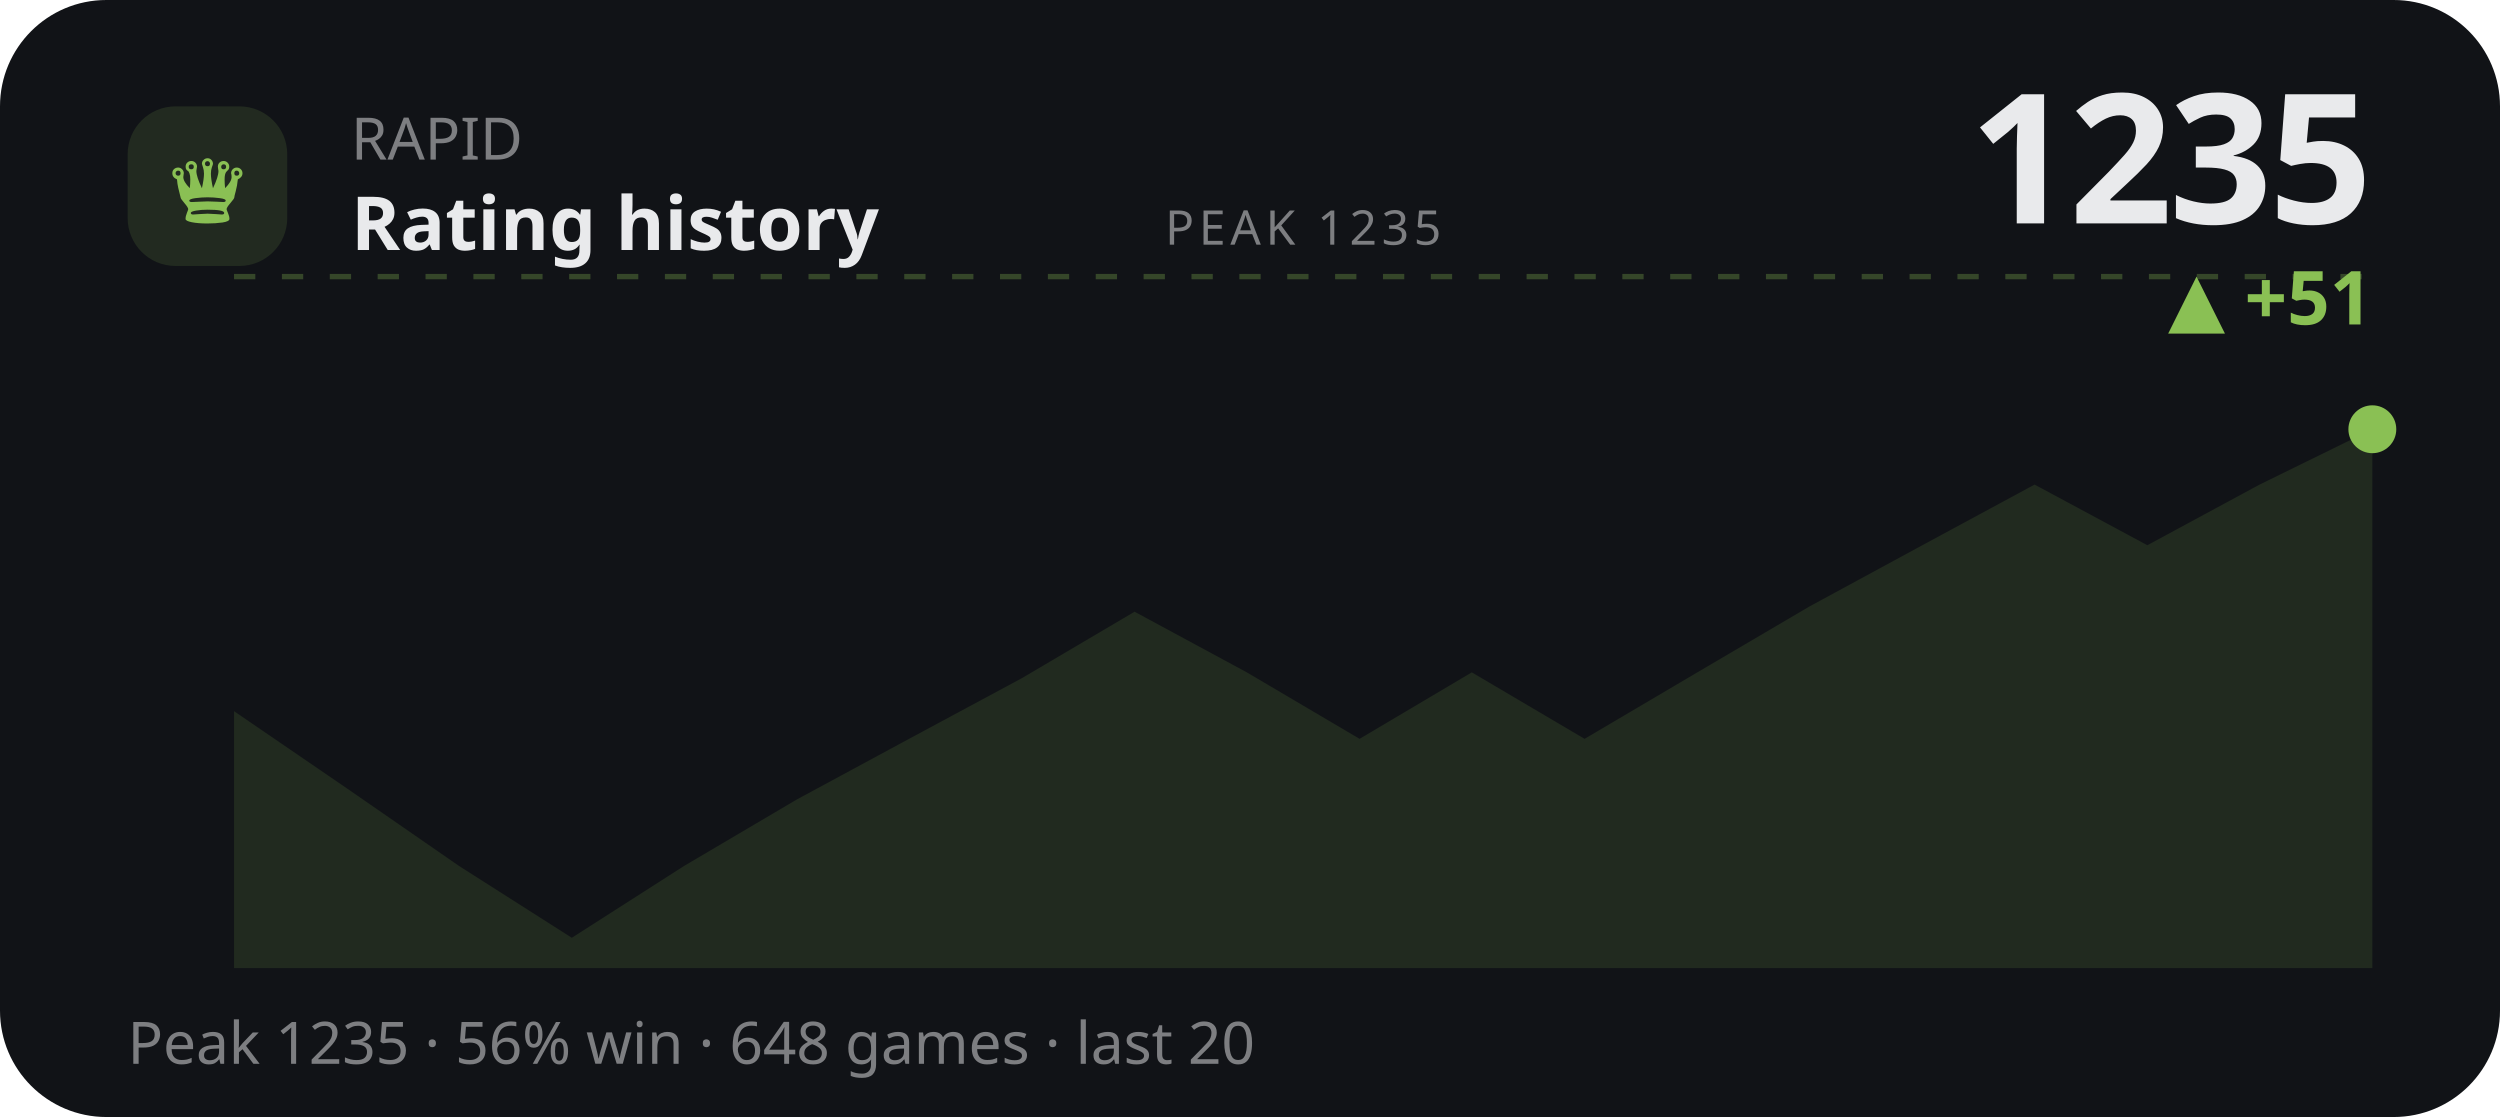
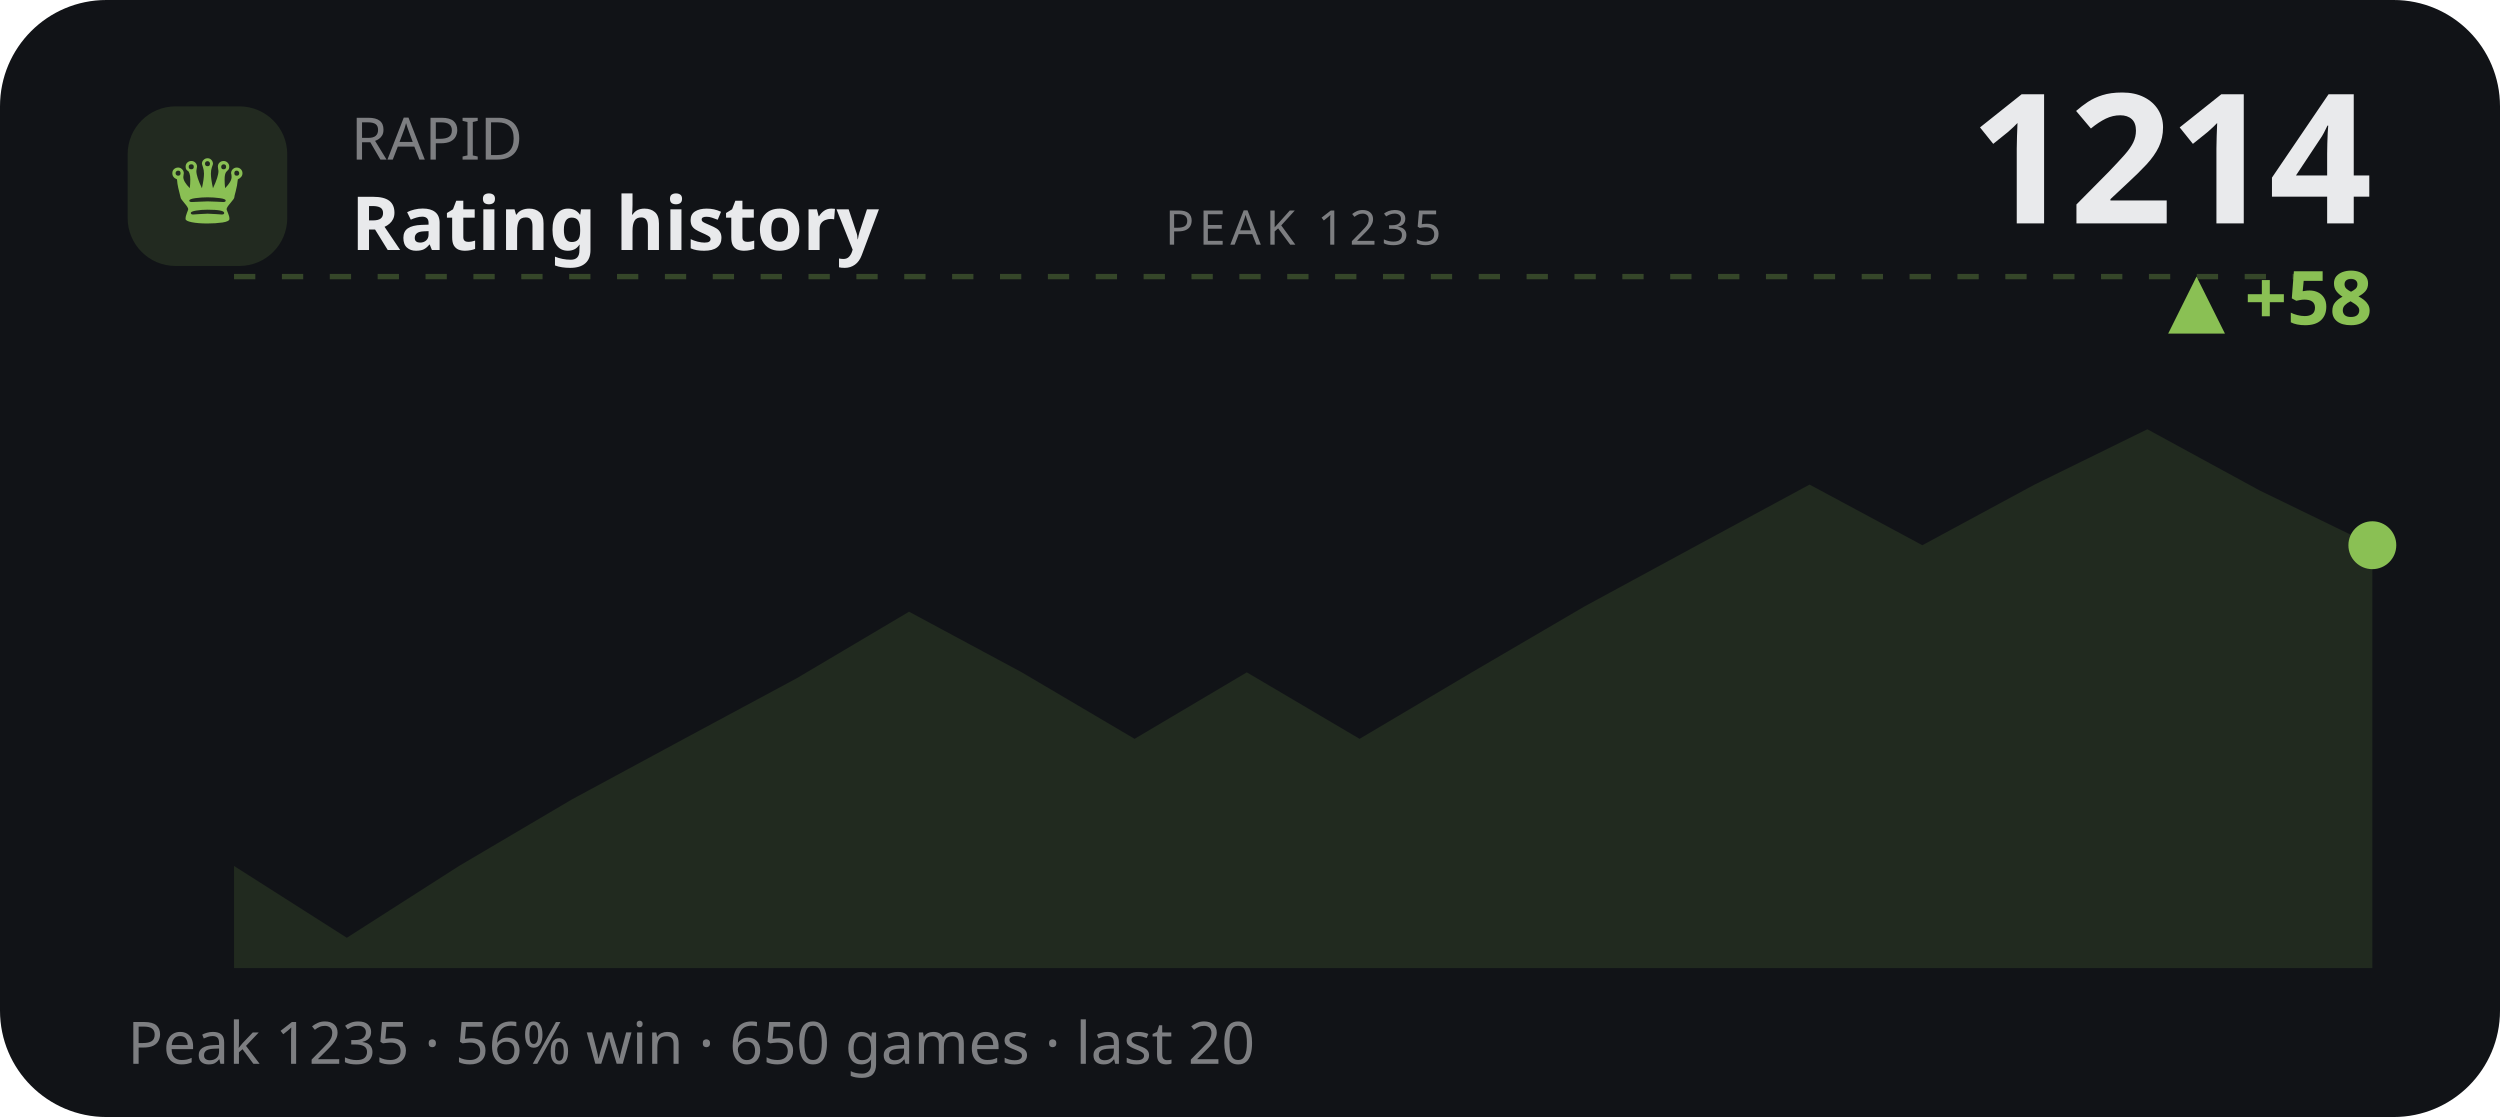
<svg xmlns="http://www.w3.org/2000/svg" viewBox="0 0 470 210" width="470" height="210" role="img" aria-label="RAPID rating history">
  <style>text{fill:#e9eaec}.bg{fill:#111317}.acc{fill:#8ac054}.ln{stroke:#8ac054}.area{fill:#8ac054;opacity:.13}.peak{stroke:#8ac054;opacity:.3}.chip{fill:#8ac054;opacity:.14}.down{fill:#d9694a}svg{font-family:'Space Grotesk',system-ui,sans-serif}.lbl{font-weight:600;font-size:11px;letter-spacing:.16em}.big{font-weight:700;font-size:34px;letter-spacing:-.02em}.mid{font-weight:600;font-size:14px}.mut{font-weight:500;font-size:11px;opacity:.5}.ser{font-family:'Instrument Serif',serif;font-weight:400;letter-spacing:0}.mono{font-family:'JetBrains Mono',monospace}.ln{fill:none;stroke-width:2.5;stroke-linecap:round;stroke-linejoin:round}.thin{stroke-width:1.6}.draw{stroke-dasharray:1200;stroke-dashoffset:1200;animation:draw 2.3s cubic-bezier(.6,.05,.2,1) forwards .25s}.dot{animation:pulse 2s ease-in-out infinite}.glow{animation:glow 3.4s ease-in-out infinite}.float{animation:float 6.5s ease-in-out infinite}.shim{animation:shim 3s ease-in-out infinite}@keyframes draw{to{stroke-dashoffset:0}}@keyframes pulse{0%,100%{r:4.5;opacity:1}50%{r:8;opacity:.45}}@keyframes glow{0%,100%{opacity:.14}50%{opacity:.34}}@keyframes float{0%,100%{transform:translateY(0)}50%{transform:translateY(-7px)}}@keyframes shim{0%,100%{opacity:.5}50%{opacity:1}}</style>
  <rect class="bg" width="470" height="210" rx="20" />
  <rect class="chip" x="24" y="20" width="30" height="30" rx="9" />
  <text class="acc ser" x="39" y="42" text-anchor="middle" style="font-size:19px">♛</text>
  <text class="mut" x="66" y="30">RAPID</text>
  <text class="mid" x="66" y="47">Rating history</text>
-   <text class="big" x="446" y="42" text-anchor="end">1235</text>
-   <text class="acc mid" x="446" y="61" text-anchor="end">▲ +51</text>
+   <text class="big" x="446" y="42" text-anchor="end">1214</text>
+   <text class="acc mid" x="446" y="61" text-anchor="end">▲ +58</text>
  <line class="peak" x1="44" y1="52" x2="446" y2="52" stroke-dasharray="4 5" />
  <text class="mut" x="245" y="46" text-anchor="middle" style="font-size:9px;letter-spacing:.1em">PEAK 1235</text>
-   <polygon class="area" points="44.0,133.7 65.2,148.2 86.3,162.8 107.5,176.3 128.6,162.8 149.8,150.3 170.9,138.9 192.1,127.5 213.3,115.0 234.4,126.4 255.6,138.9 276.7,126.4 297.9,138.9 319.1,126.4 340.2,114.0 361.4,102.5 382.5,91.1 403.7,102.5 424.8,91.1 446.0,80.7 446.0,182 44.0,182" />
-   <polyline class="ln draw" points="44.0,133.7 65.2,148.2 86.3,162.8 107.5,176.3 128.6,162.8 149.8,150.3 170.9,138.9 192.1,127.5 213.3,115.0 234.4,126.4 255.6,138.9 276.7,126.4 297.9,138.9 319.1,126.4 340.2,114.0 361.4,102.5 382.5,91.1 403.7,102.5 424.8,91.1 446.0,80.7" />
-   <circle class="acc dot" cx="446.0" cy="80.7" r="4.5" />
-   <text class="mut" x="24" y="200">Peak 1235 · 56% win · 648 games · last 20</text>
+   <polygon class="area" points="44.0,162.8 65.2,176.3 86.3,162.8 107.5,150.3 128.6,138.9 149.8,127.5 170.9,115.0 192.1,126.4 213.3,138.9 234.4,126.4 255.6,138.9 276.7,126.4 297.9,114.0 319.1,102.5 340.2,91.1 361.4,102.5 382.5,91.1 403.7,80.7 424.8,92.2 446.0,102.5 446.0,182 44.0,182" />
+   <polyline class="ln draw" points="44.0,162.8 65.2,176.3 86.3,162.8 107.5,150.3 128.6,138.9 149.8,127.5 170.9,115.0 192.1,126.4 213.3,138.9 234.4,126.4 255.6,138.9 276.7,126.4 297.9,114.0 319.1,102.5 340.2,91.1 361.4,102.5 382.5,91.1 403.7,80.7 424.8,92.2 446.0,102.5" />
+   <circle class="acc dot" cx="446.0" cy="102.5" r="4.5" />
+   <text class="mut" x="24" y="200">Peak 1235 · 56% win · 650 games · last 20</text>
</svg>
